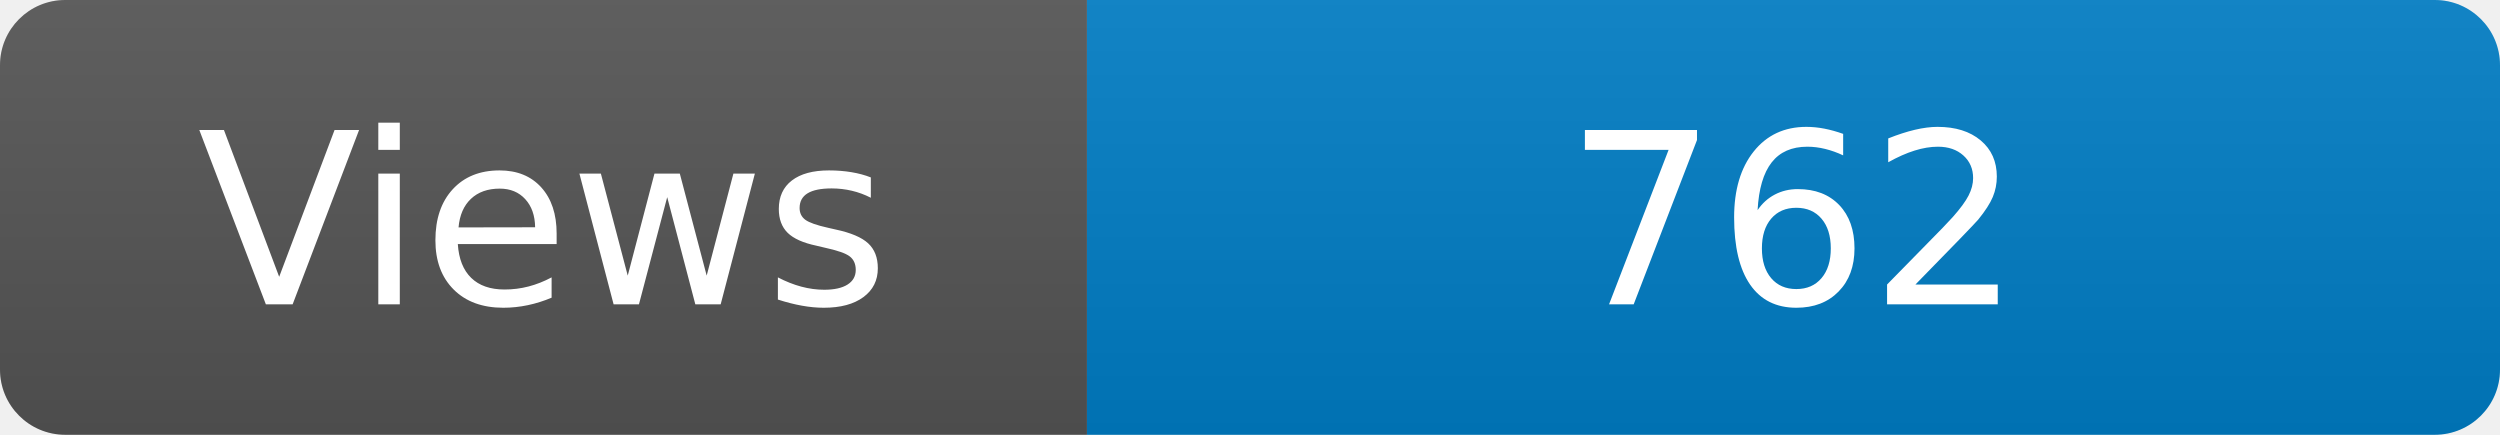
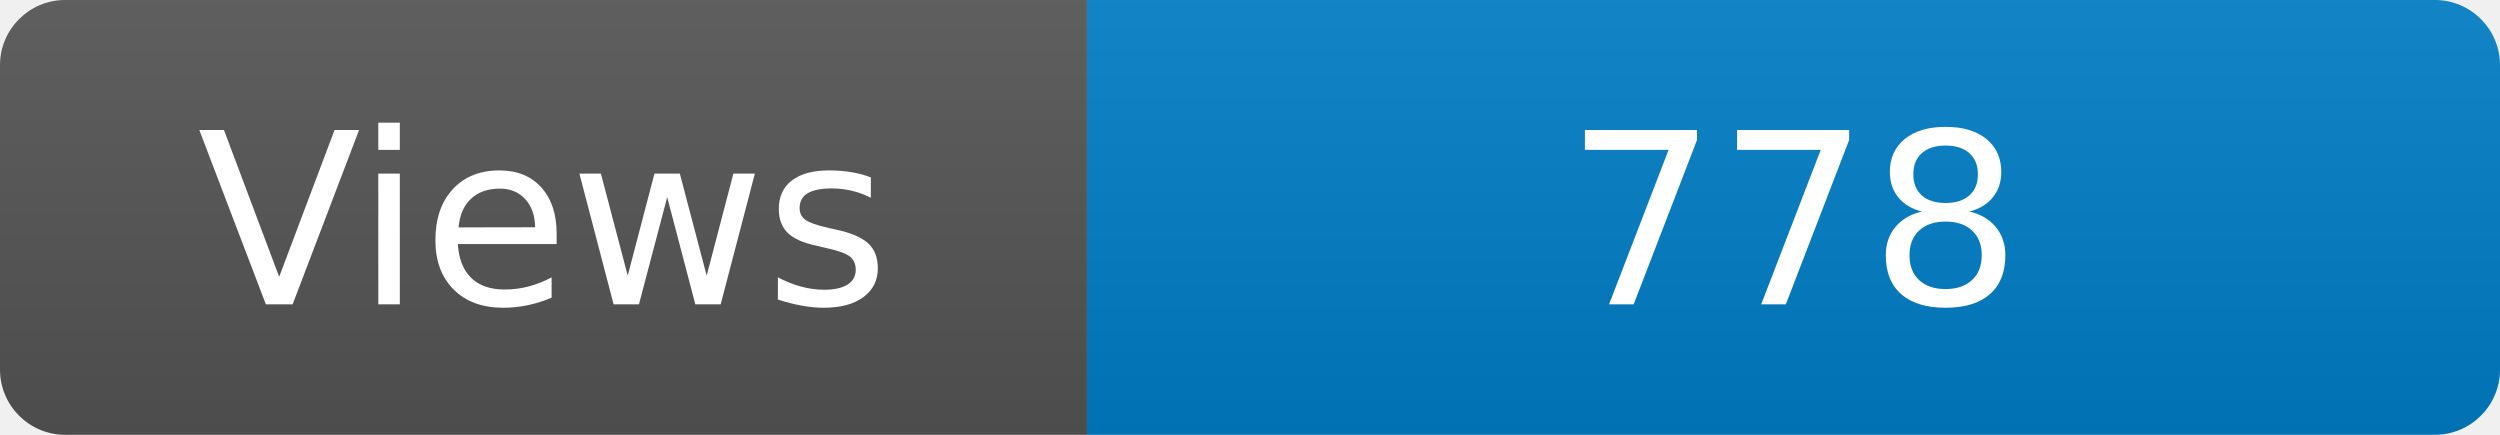
<svg xmlns="http://www.w3.org/2000/svg" width="115" height="20" role="img" aria-label="Maintained?: yes">
  <linearGradient id="s" x2="0" y2="100%">
    <stop offset="0" stop-color="#bbb" stop-opacity=".1" />
    <stop offset="1" stop-opacity=".1" />
  </linearGradient>
  <clipPath id="r">
    <rect width="115" height="20" rx="3" fill="#fff" />
  </clipPath>
  <g clip-path="url(#r)">
    <rect width="50" height="20" fill="#555" />
    <rect x="50" width="160" height="20" fill="#007ec6" />
    <rect width="115" height="20" fill="url(#s)" />
  </g>
  <g fill="#fff" text-anchor="middle" font-family="Verdana,Geneva,DejaVu Sans,sans-serif" font-size="110">
    <text x="250" y="140" transform="scale(.1)" fill="#fff">Views</text>
-     <text x="825" y="140" transform="scale(.1)" fill="#fff">762</text>
+     <text x="825" y="140" transform="scale(.1)" fill="#fff">778</text>
  </g>
</svg>
